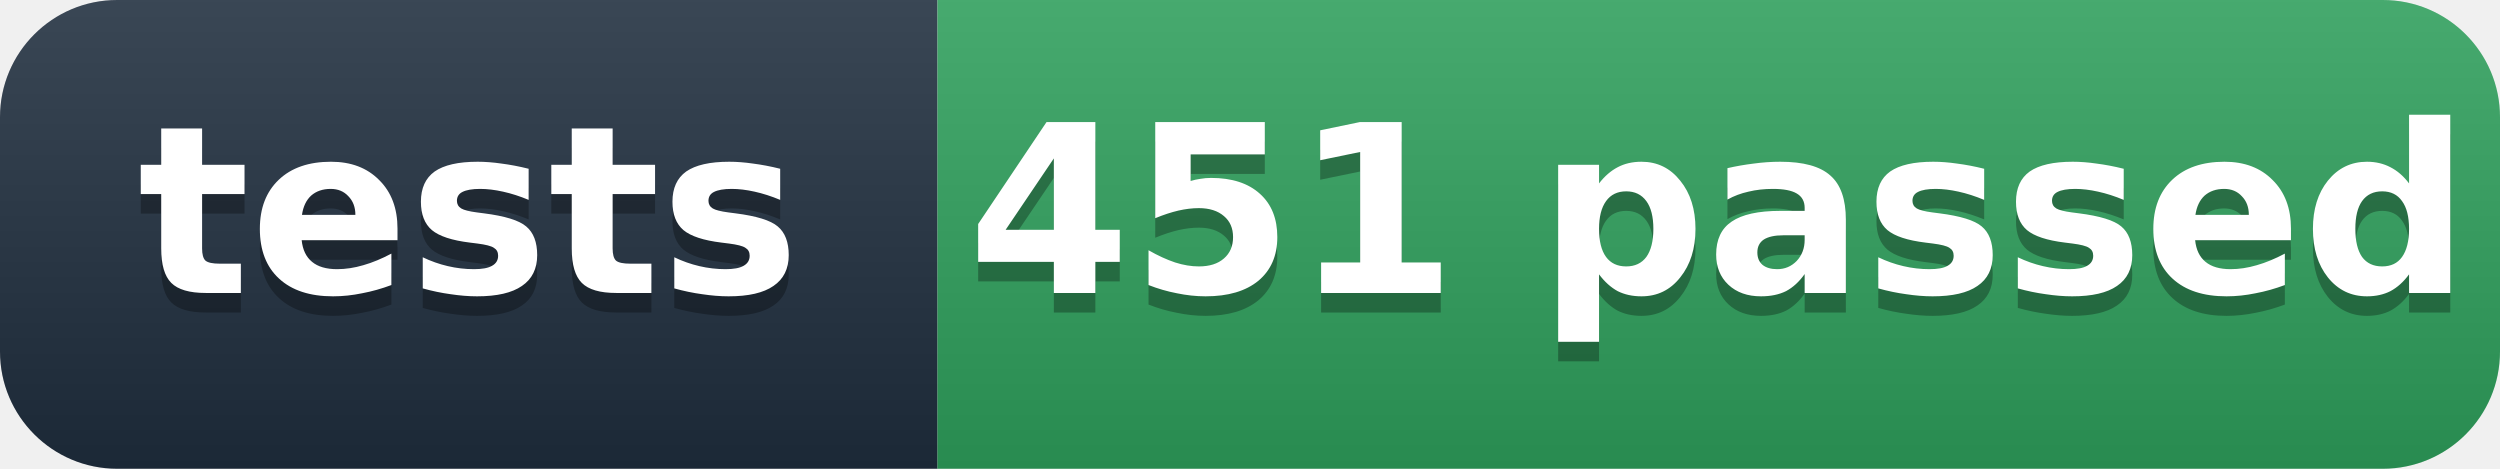
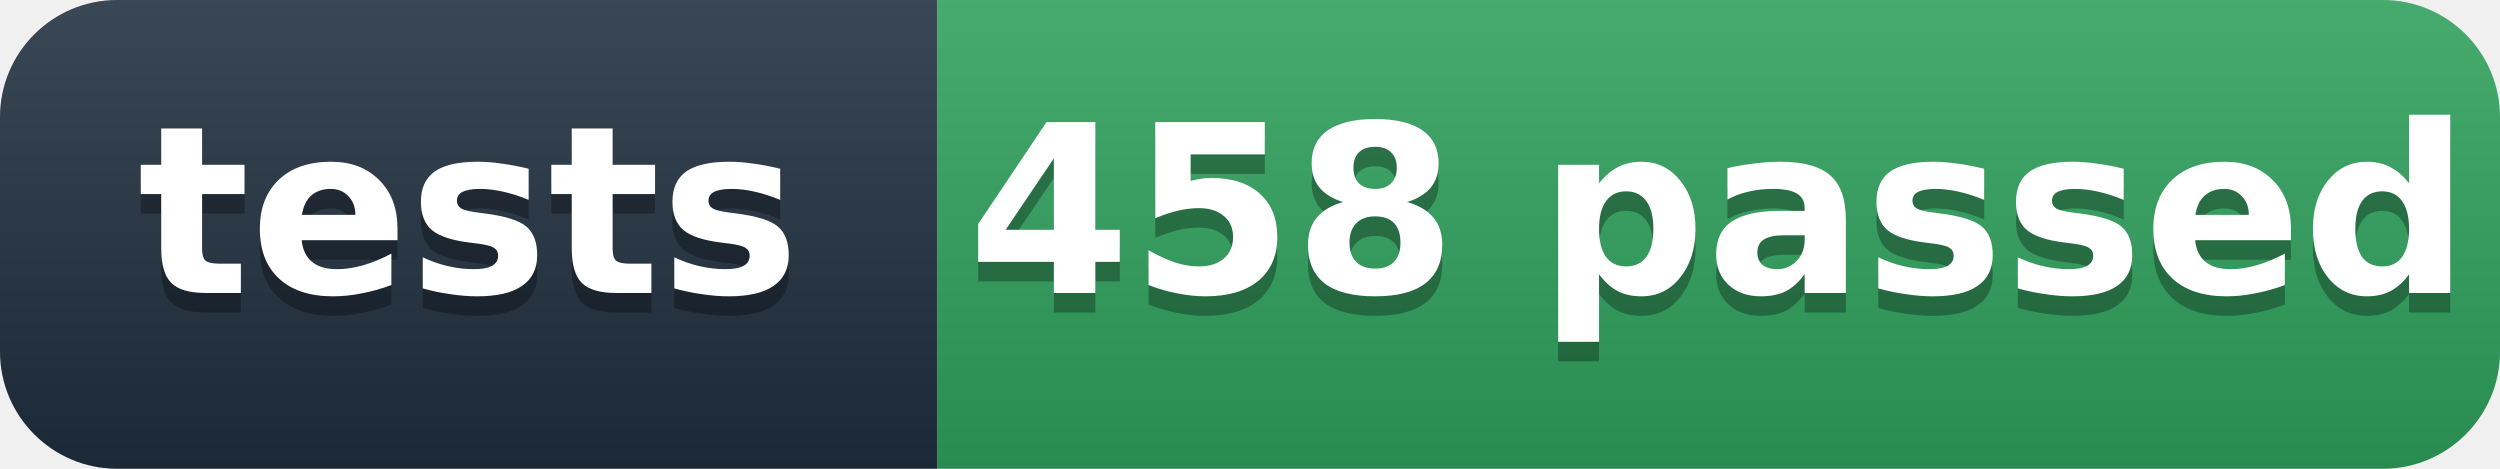
- <svg xmlns="http://www.w3.org/2000/svg" width="128" height="24" role="img" aria-label="tests: 451 passed">
+ <svg xmlns="http://www.w3.org/2000/svg" width="128" height="24" role="img" aria-label="tests: 458 passed">
  <defs>
    <linearGradient id="s" x2="0" y2="100%">
      <stop offset="0" stop-color="#fff" stop-opacity=".12" />
      <stop offset="1" stop-opacity=".12" />
    </linearGradient>
    <clipPath id="r">
      <rect width="128" height="24" rx="6" fill="#fff" />
    </clipPath>
  </defs>
  <g clip-path="url(#r)">
    <rect width="48" height="24" fill="#1f2d3d" />
    <rect x="48" width="80" height="24" fill="#2e9e5b" />
    <rect width="128" height="24" fill="url(#s)" />
  </g>
  <g fill="#fff" text-anchor="middle" font-family="'Segoe UI',Verdana,Geneva,DejaVu Sans,'Microsoft YaHei',sans-serif" font-size="12" font-weight="600">
    <text x="24" y="16" fill="#010101" fill-opacity=".3">tests</text>
    <text x="24" y="15">tests</text>
-     <text x="88" y="16" fill="#010101" fill-opacity=".3">451 passed</text>
-     <text x="88" y="15">451 passed</text>
+     <text x="88" y="16" fill="#010101" fill-opacity=".3">458 passed</text>
+     <text x="88" y="15">458 passed</text>
  </g>
</svg>
